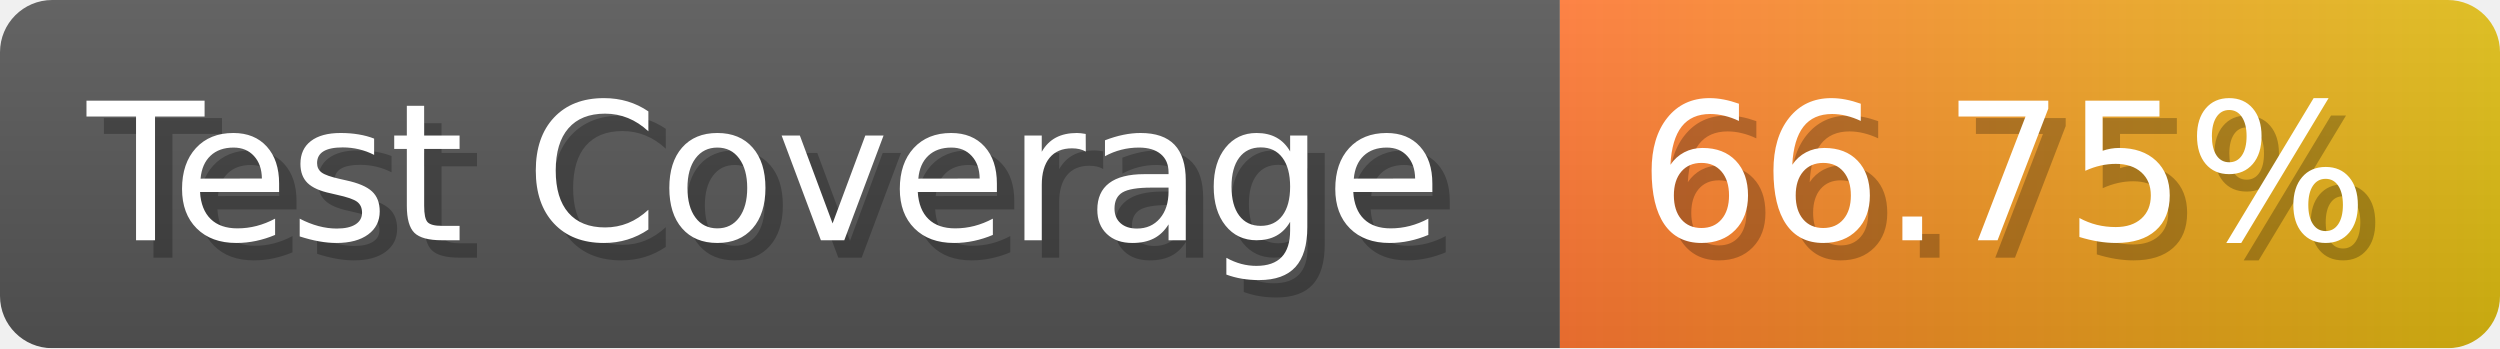
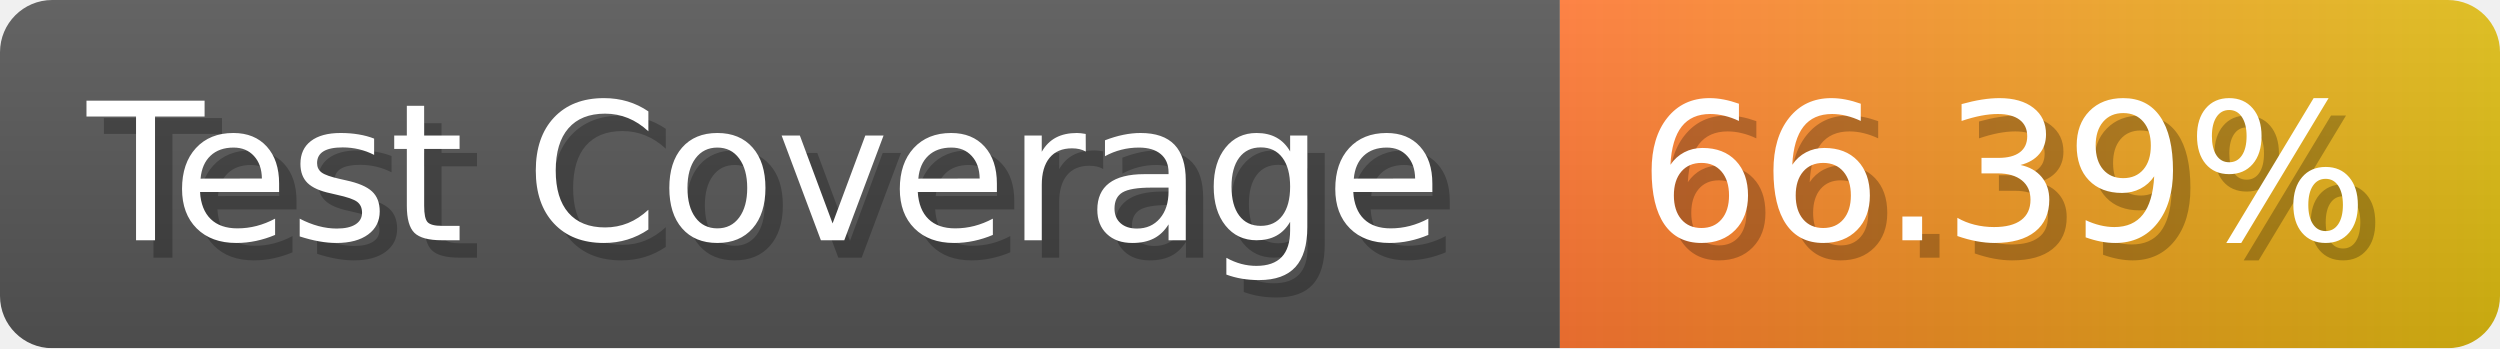
- <svg xmlns="http://www.w3.org/2000/svg" width="143.6" height="20" viewBox="0 0 1436 200" role="img" aria-label="Test Coverage: 66.75%">
+ <svg xmlns="http://www.w3.org/2000/svg" width="143.6" height="20" viewBox="0 0 1436 200" role="img" aria-label="Test Coverage: 66.39%">
  <linearGradient id="a" x2="0" y2="100%">
    <stop offset="0" stop-opacity=".1" stop-color="#EEE" />
    <stop offset="1" stop-opacity=".1" />
  </linearGradient>
  <mask id="m">
    <rect width="1436" height="200" rx="30" fill="#FFF" />
  </mask>
  <g mask="url(#m)">
    <rect width="896" height="200" fill="#555" />
    <rect width="540" height="200" fill="url(#x)" x="896" />
    <rect width="1436" height="200" fill="url(#a)" />
  </g>
  <g aria-hidden="true" fill="#fff" text-anchor="start" font-family="Verdana,DejaVu Sans,sans-serif" font-size="110">
    <text x="60" y="148" textLength="796" fill="#000" opacity="0.25">Test Coverage</text>
    <text x="50" y="138" textLength="796">Test Coverage</text>
-     <text x="951" y="148" textLength="440" fill="#000" opacity="0.25">66.75%</text>
-     <text x="941" y="138" textLength="440">66.75%</text>
+     <text x="951" y="148" textLength="440" fill="#000" opacity="0.25">66.39%</text>
+     <text x="941" y="138" textLength="440">66.39%</text>
  </g>
  <linearGradient id="x" x1="0%" y1="0%" x2="100%" y2="0%">
    <stop offset="0%" style="stop-color:#F73" />
    <stop offset="100%" style="stop-color:#DB1" />
  </linearGradient>
</svg>
